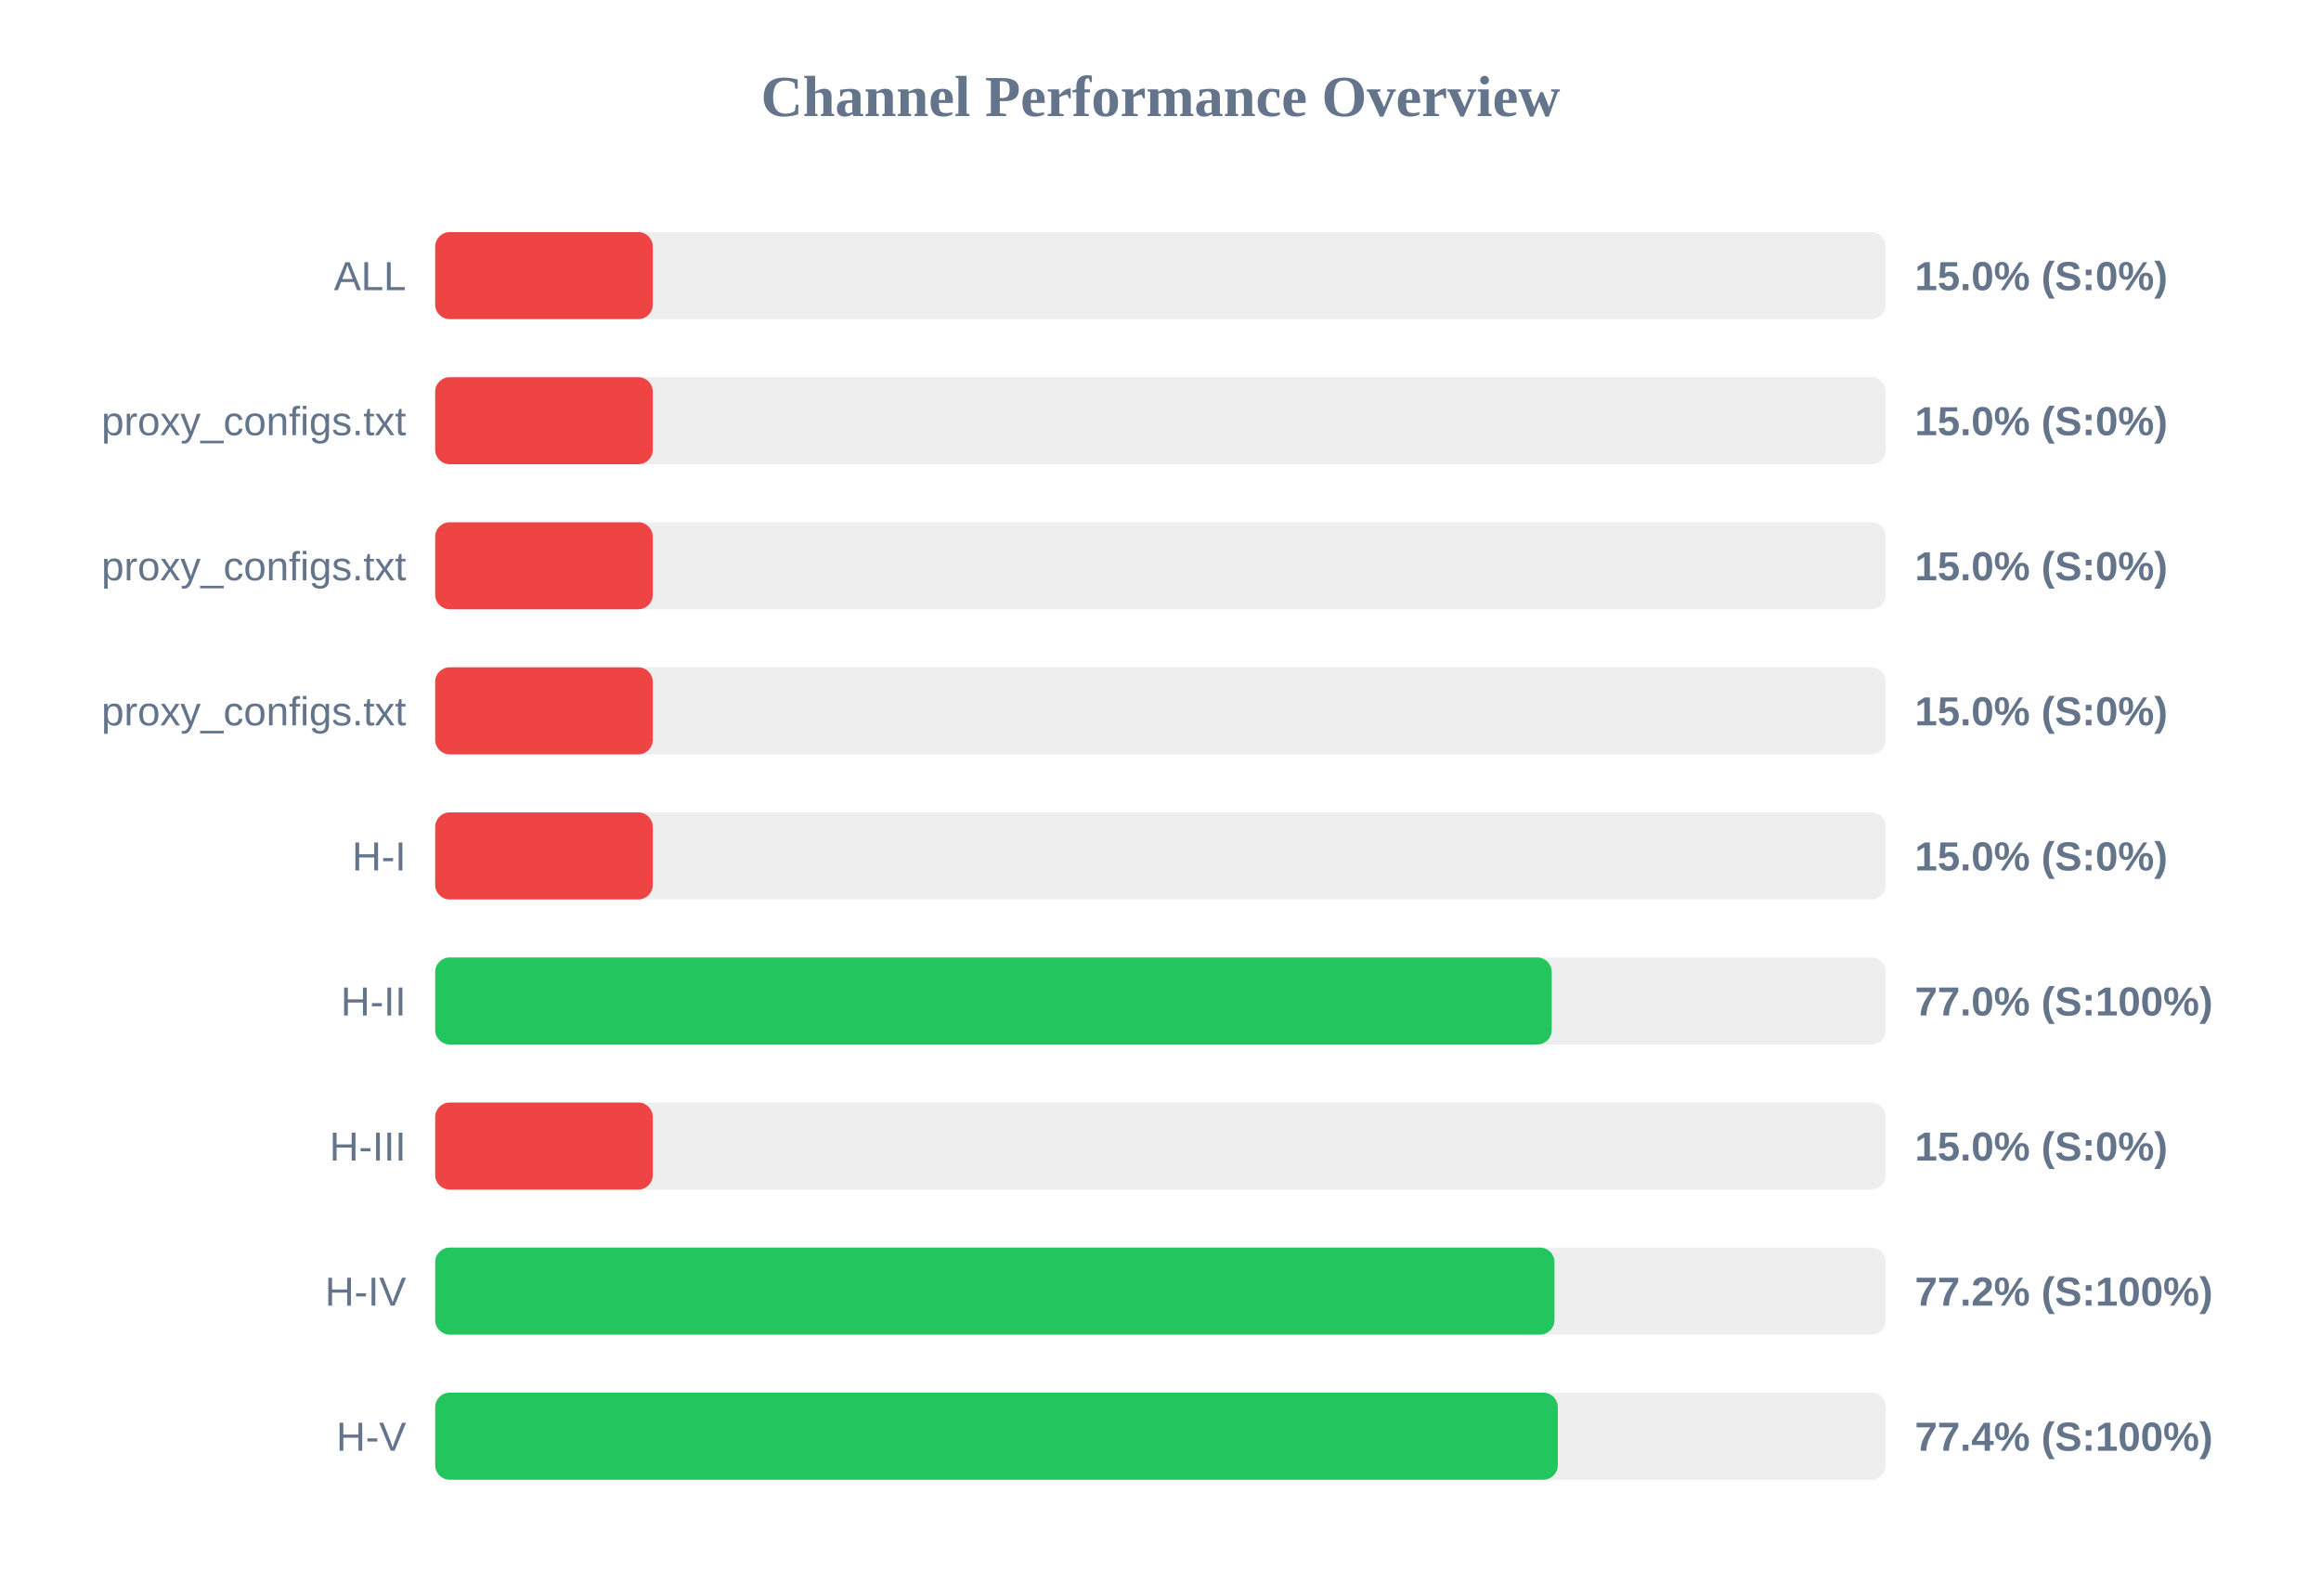
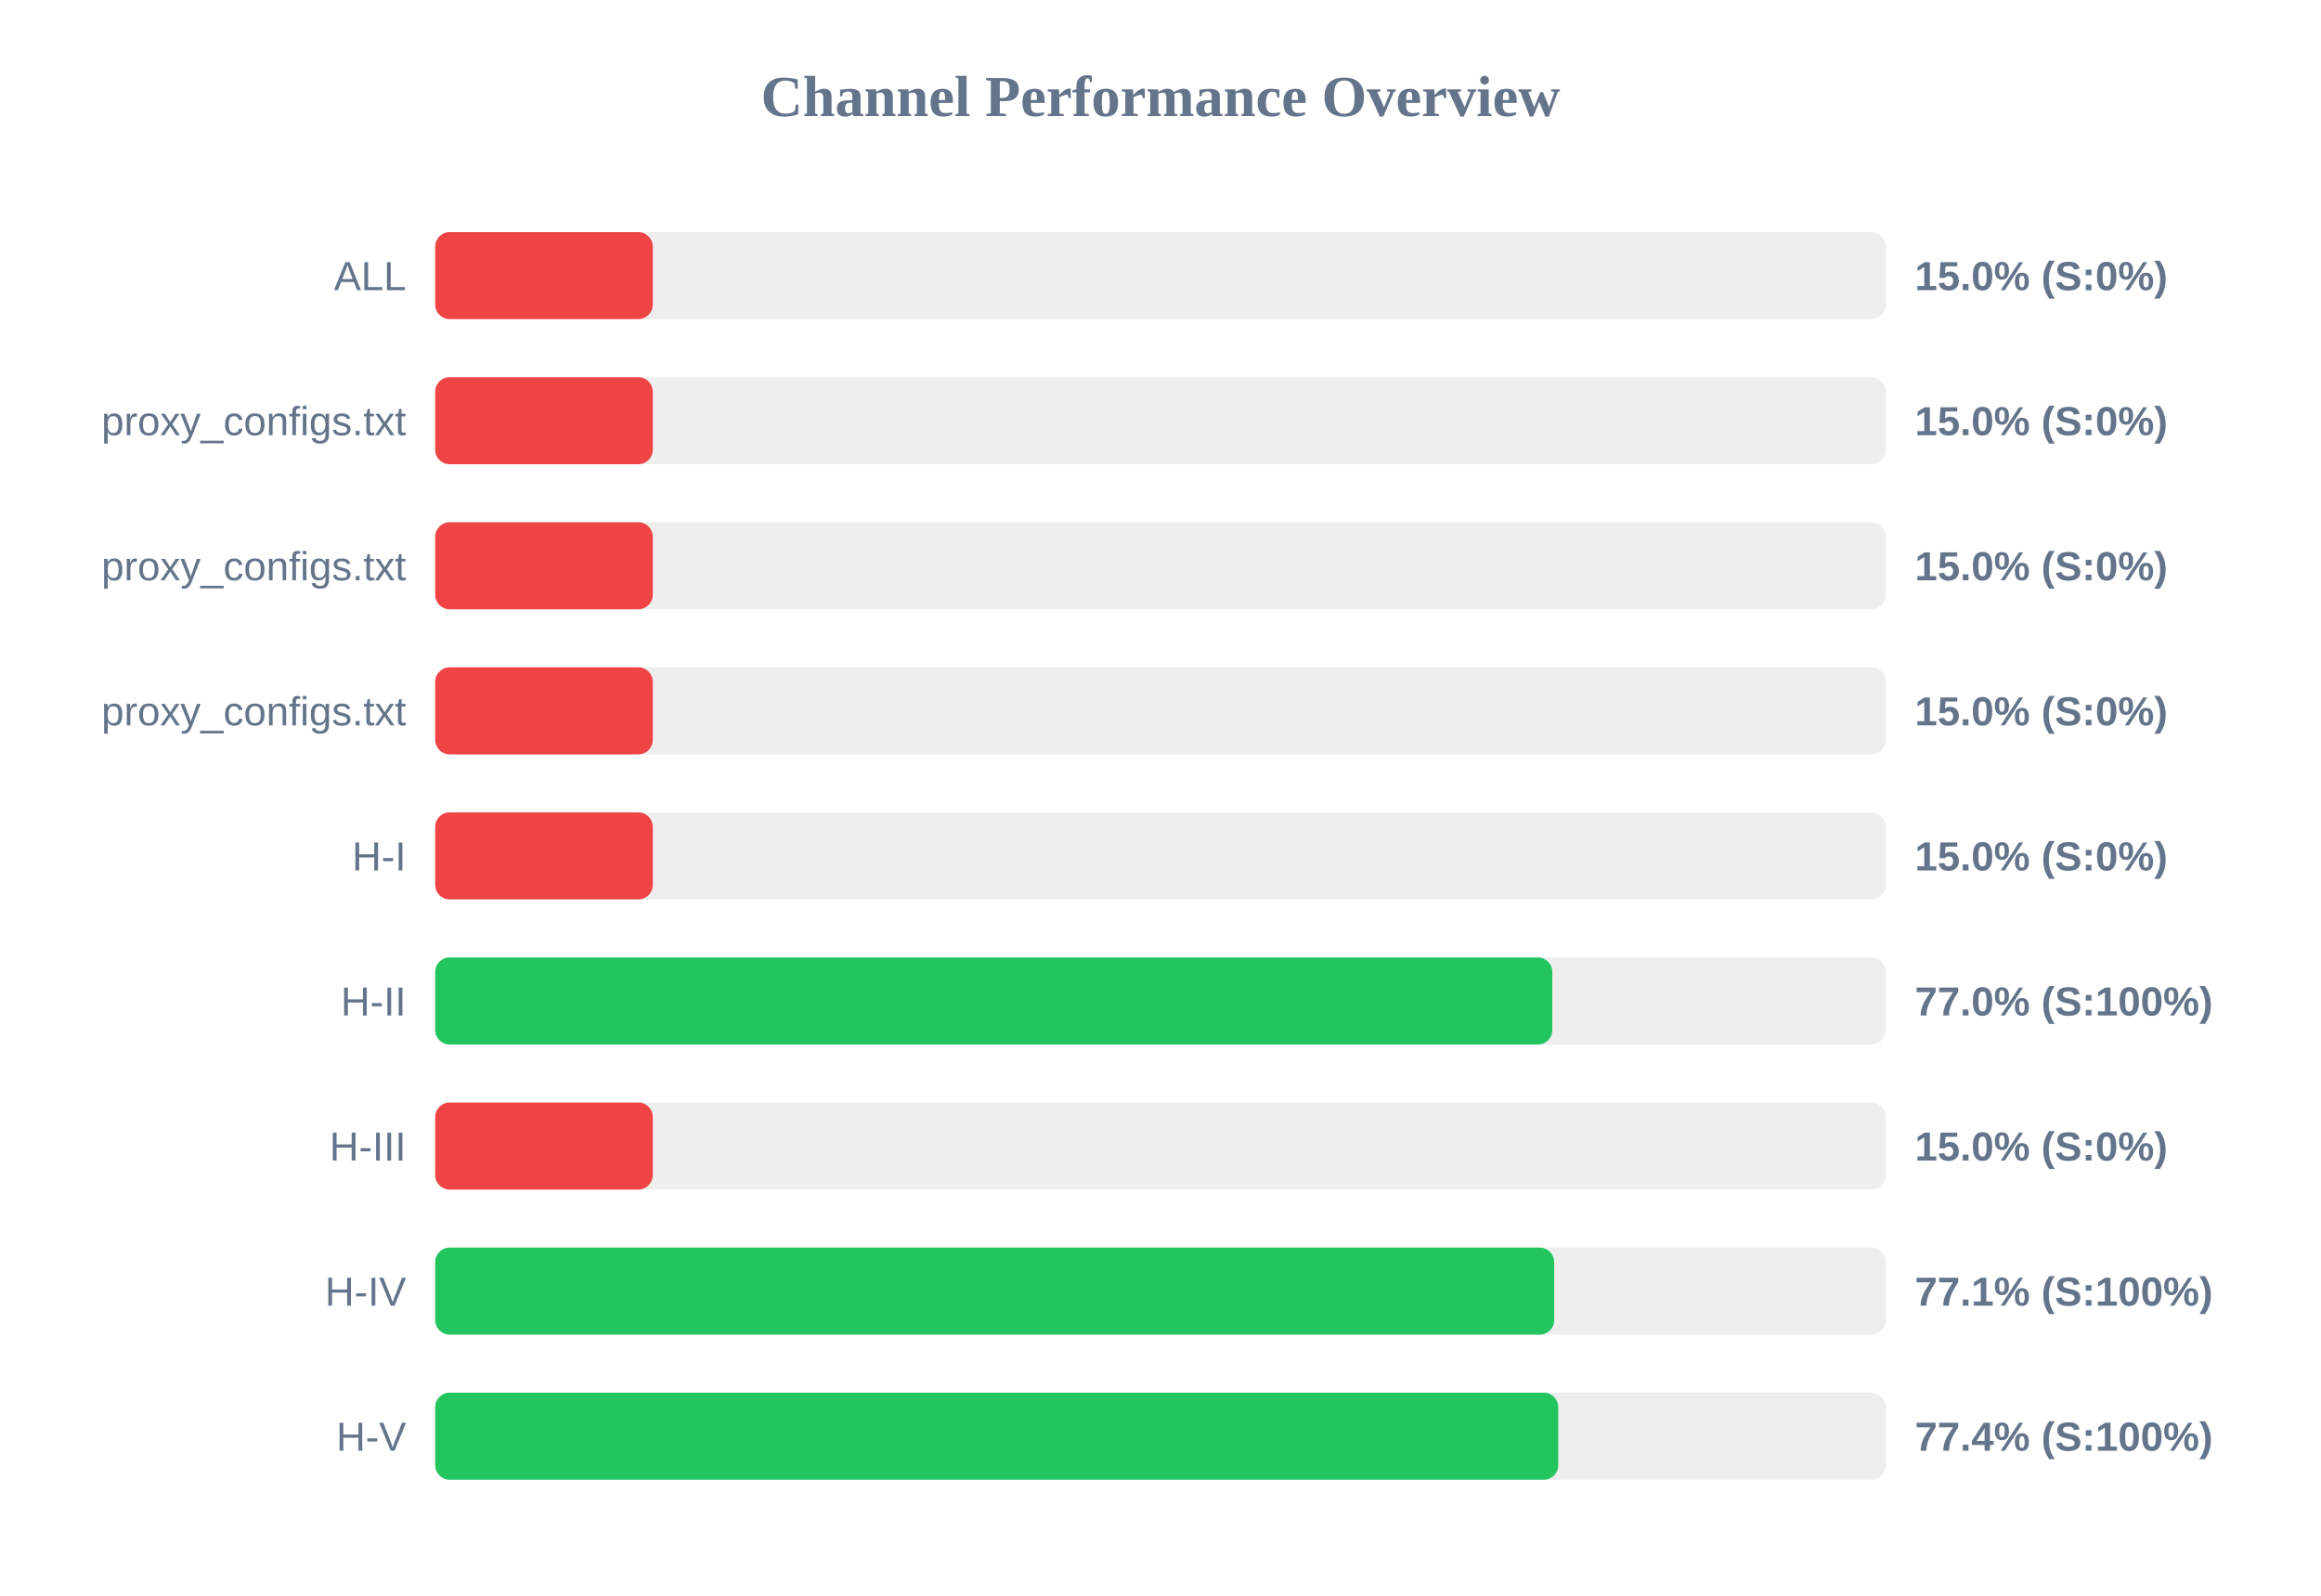
<svg xmlns="http://www.w3.org/2000/svg" width="800" height="550" version="1.1">
  <style>
        .row { font: 14px Arial; fill: #64748b; }
        .score { font: bold 14px Arial; fill: #64748b; }
    </style>
  <text x="400" y="40" text-anchor="middle" font-size="20px" font-weight="bold" fill="#64748b">Channel Performance Overview</text>
  <rect x="150" y="80" width="500" height="30" fill="#eee" rx="5" />
  <rect x="150" y="80" width="75.0" height="30" fill="#ef4444" rx="5" />
  <text x="140" y="100" text-anchor="end" class="row">ALL</text>
  <text x="660" y="100" text-anchor="start" class="score">15.0% (S:0%)</text>
  <rect x="150" y="130" width="500" height="30" fill="#eee" rx="5" />
  <rect x="150" y="130" width="75.0" height="30" fill="#ef4444" rx="5" />
  <text x="140" y="150" text-anchor="end" class="row">proxy_configs.txt</text>
  <text x="660" y="150" text-anchor="start" class="score">15.0% (S:0%)</text>
  <rect x="150" y="180" width="500" height="30" fill="#eee" rx="5" />
  <rect x="150" y="180" width="75.0" height="30" fill="#ef4444" rx="5" />
  <text x="140" y="200" text-anchor="end" class="row">proxy_configs.txt</text>
  <text x="660" y="200" text-anchor="start" class="score">15.0% (S:0%)</text>
  <rect x="150" y="230" width="500" height="30" fill="#eee" rx="5" />
  <rect x="150" y="230" width="75.0" height="30" fill="#ef4444" rx="5" />
  <text x="140" y="250" text-anchor="end" class="row">proxy_configs.txt</text>
  <text x="660" y="250" text-anchor="start" class="score">15.0% (S:0%)</text>
  <rect x="150" y="280" width="500" height="30" fill="#eee" rx="5" />
  <rect x="150" y="280" width="75.0" height="30" fill="#ef4444" rx="5" />
  <text x="140" y="300" text-anchor="end" class="row">H-I</text>
  <text x="660" y="300" text-anchor="start" class="score">15.0% (S:0%)</text>
  <rect x="150" y="330" width="500" height="30" fill="#eee" rx="5" />
-   <rect x="150" y="330" width="384.85" height="30" fill="#22c55e" rx="5" />
+   <rect x="150" y="330" width="385.05" height="30" fill="#22c55e" rx="5" />
  <text x="140" y="350" text-anchor="end" class="row">H-II</text>
  <text x="660" y="350" text-anchor="start" class="score">77.0% (S:100%)</text>
  <rect x="150" y="380" width="500" height="30" fill="#eee" rx="5" />
  <rect x="150" y="380" width="75.0" height="30" fill="#ef4444" rx="5" />
  <text x="140" y="400" text-anchor="end" class="row">H-III</text>
  <text x="660" y="400" text-anchor="start" class="score">15.0% (S:0%)</text>
  <rect x="150" y="430" width="500" height="30" fill="#eee" rx="5" />
-   <rect x="150" y="430" width="385.8" height="30" fill="#22c55e" rx="5" />
+   <rect x="150" y="430" width="385.7" height="30" fill="#22c55e" rx="5" />
  <text x="140" y="450" text-anchor="end" class="row">H-IV</text>
-   <text x="660" y="450" text-anchor="start" class="score">77.2% (S:100%)</text>
+   <text x="660" y="450" text-anchor="start" class="score">77.1% (S:100%)</text>
  <rect x="150" y="480" width="500" height="30" fill="#eee" rx="5" />
-   <rect x="150" y="480" width="386.95" height="30" fill="#22c55e" rx="5" />
+   <rect x="150" y="480" width="387.1" height="30" fill="#22c55e" rx="5" />
  <text x="140" y="500" text-anchor="end" class="row">H-V</text>
  <text x="660" y="500" text-anchor="start" class="score">77.4% (S:100%)</text>
</svg>
